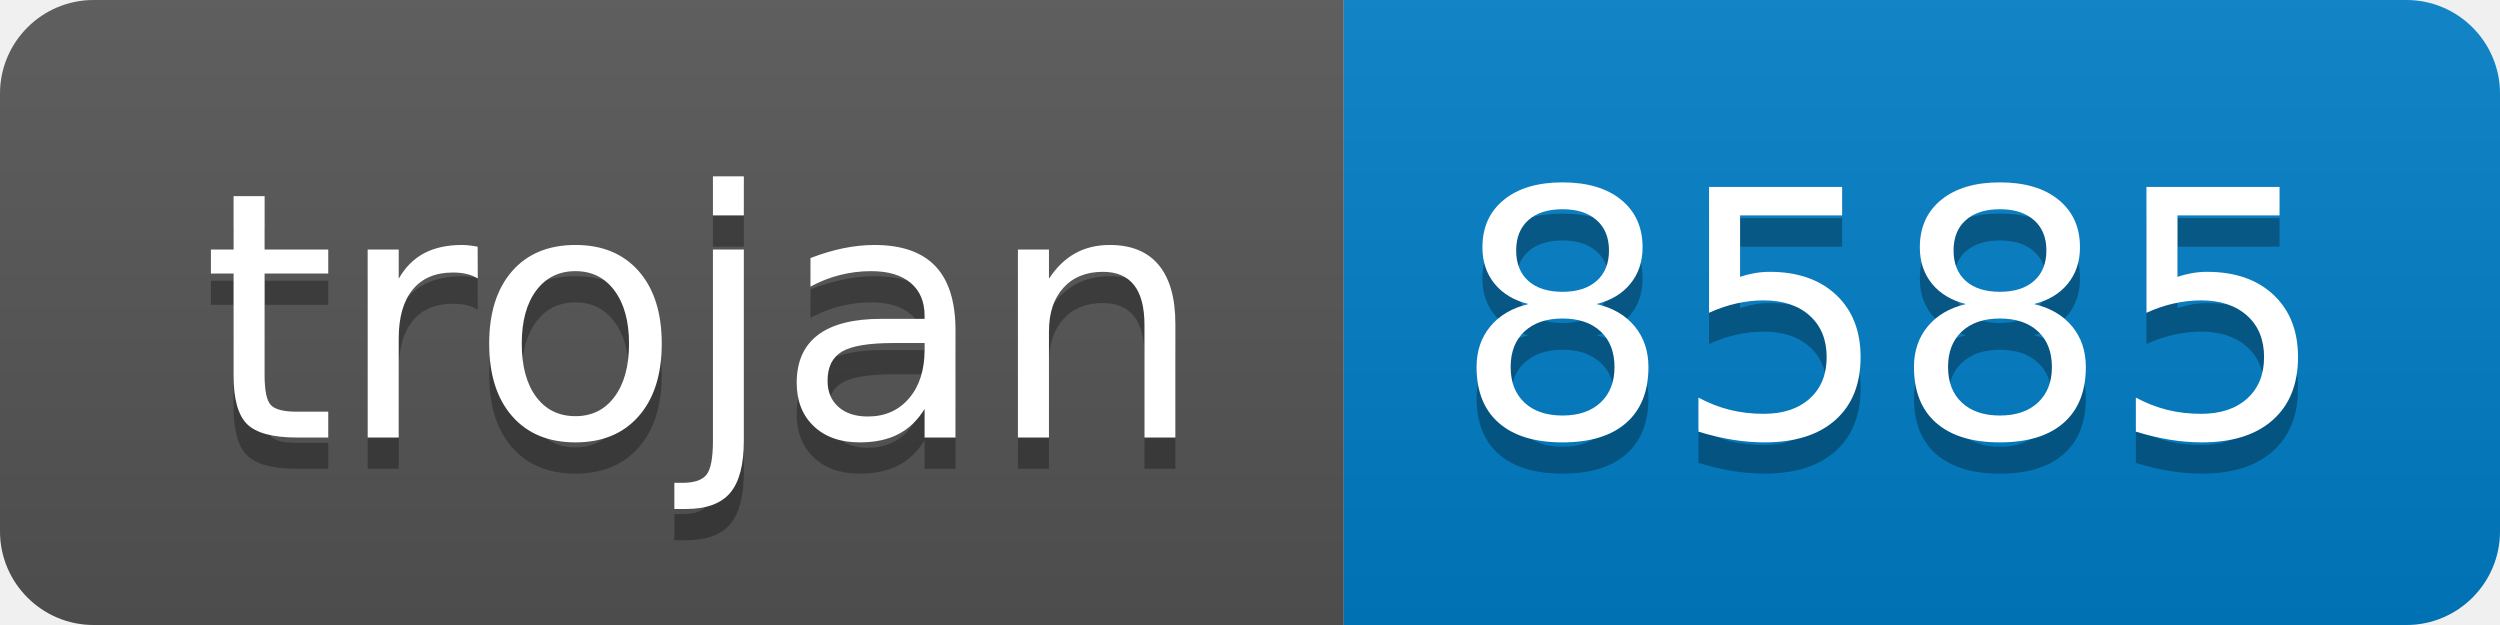
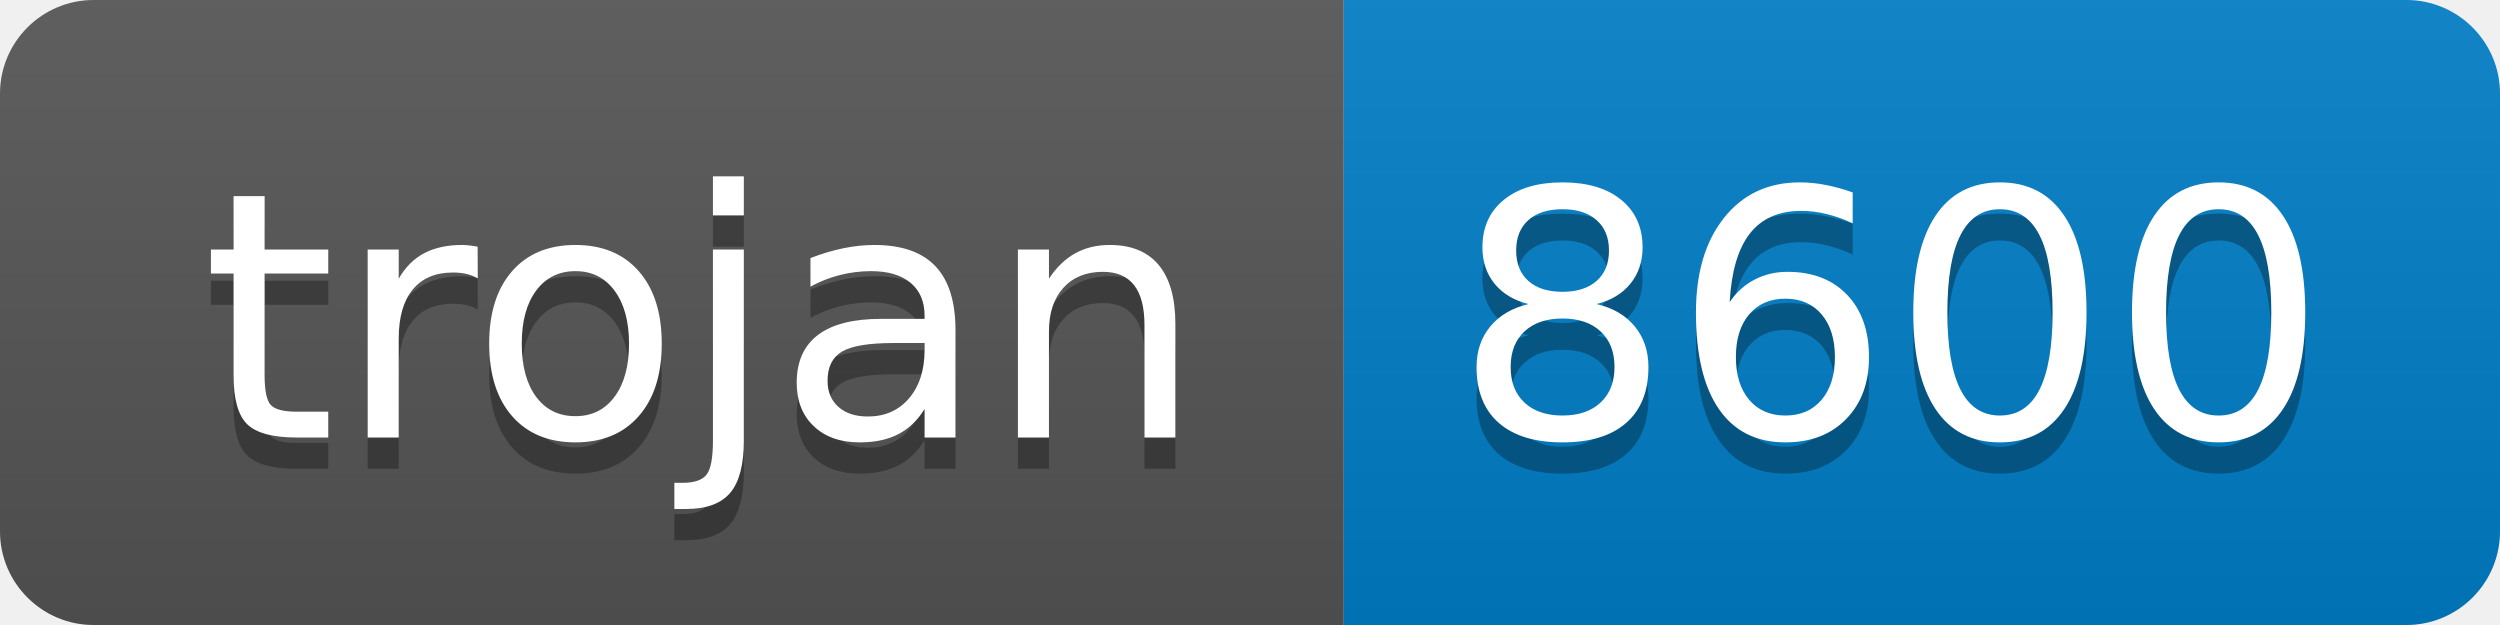
- <svg xmlns="http://www.w3.org/2000/svg" width="80" height="20" role="img" aria-label="trojan: 8585">
+ <svg xmlns="http://www.w3.org/2000/svg" width="80" height="20" role="img" aria-label="trojan: 8600">
  <linearGradient id="s" x2="0" y2="100%">
    <stop offset="0" stop-color="#bbb" stop-opacity=".1" />
    <stop offset="1" stop-opacity=".1" />
  </linearGradient>
  <clipPath id="r">
    <rect width="80" height="20" rx="3" fill="#fff" />
  </clipPath>
  <g clip-path="url(#r)">
    <rect width="43" height="20" fill="#555" />
    <rect x="43" width="37" height="20" fill="#007ec6" />
    <rect width="80" height="20" fill="url(#s)" />
  </g>
  <g fill="#fff" text-anchor="middle" font-family="Verdana,Geneva,DejaVu Sans,sans-serif" text-rendering="geometricPrecision" font-size="110">
    <text aria-hidden="true" x="225" y="150" fill="#010101" fill-opacity=".3" transform="scale(.1)" textLength="330">trojan</text>
    <text x="225" y="140" transform="scale(.1)" fill="#fff" textLength="330">trojan</text>
-     <text aria-hidden="true" x="605" y="150" fill="#010101" fill-opacity=".3" transform="scale(.1)" textLength="270">8585</text>
-     <text x="605" y="140" transform="scale(.1)" fill="#fff" textLength="270">8585</text>
+     <text aria-hidden="true" x="605" y="150" fill="#010101" fill-opacity=".3" transform="scale(.1)" textLength="270">8600</text>
+     <text x="605" y="140" transform="scale(.1)" fill="#fff" textLength="270">8600</text>
  </g>
</svg>
